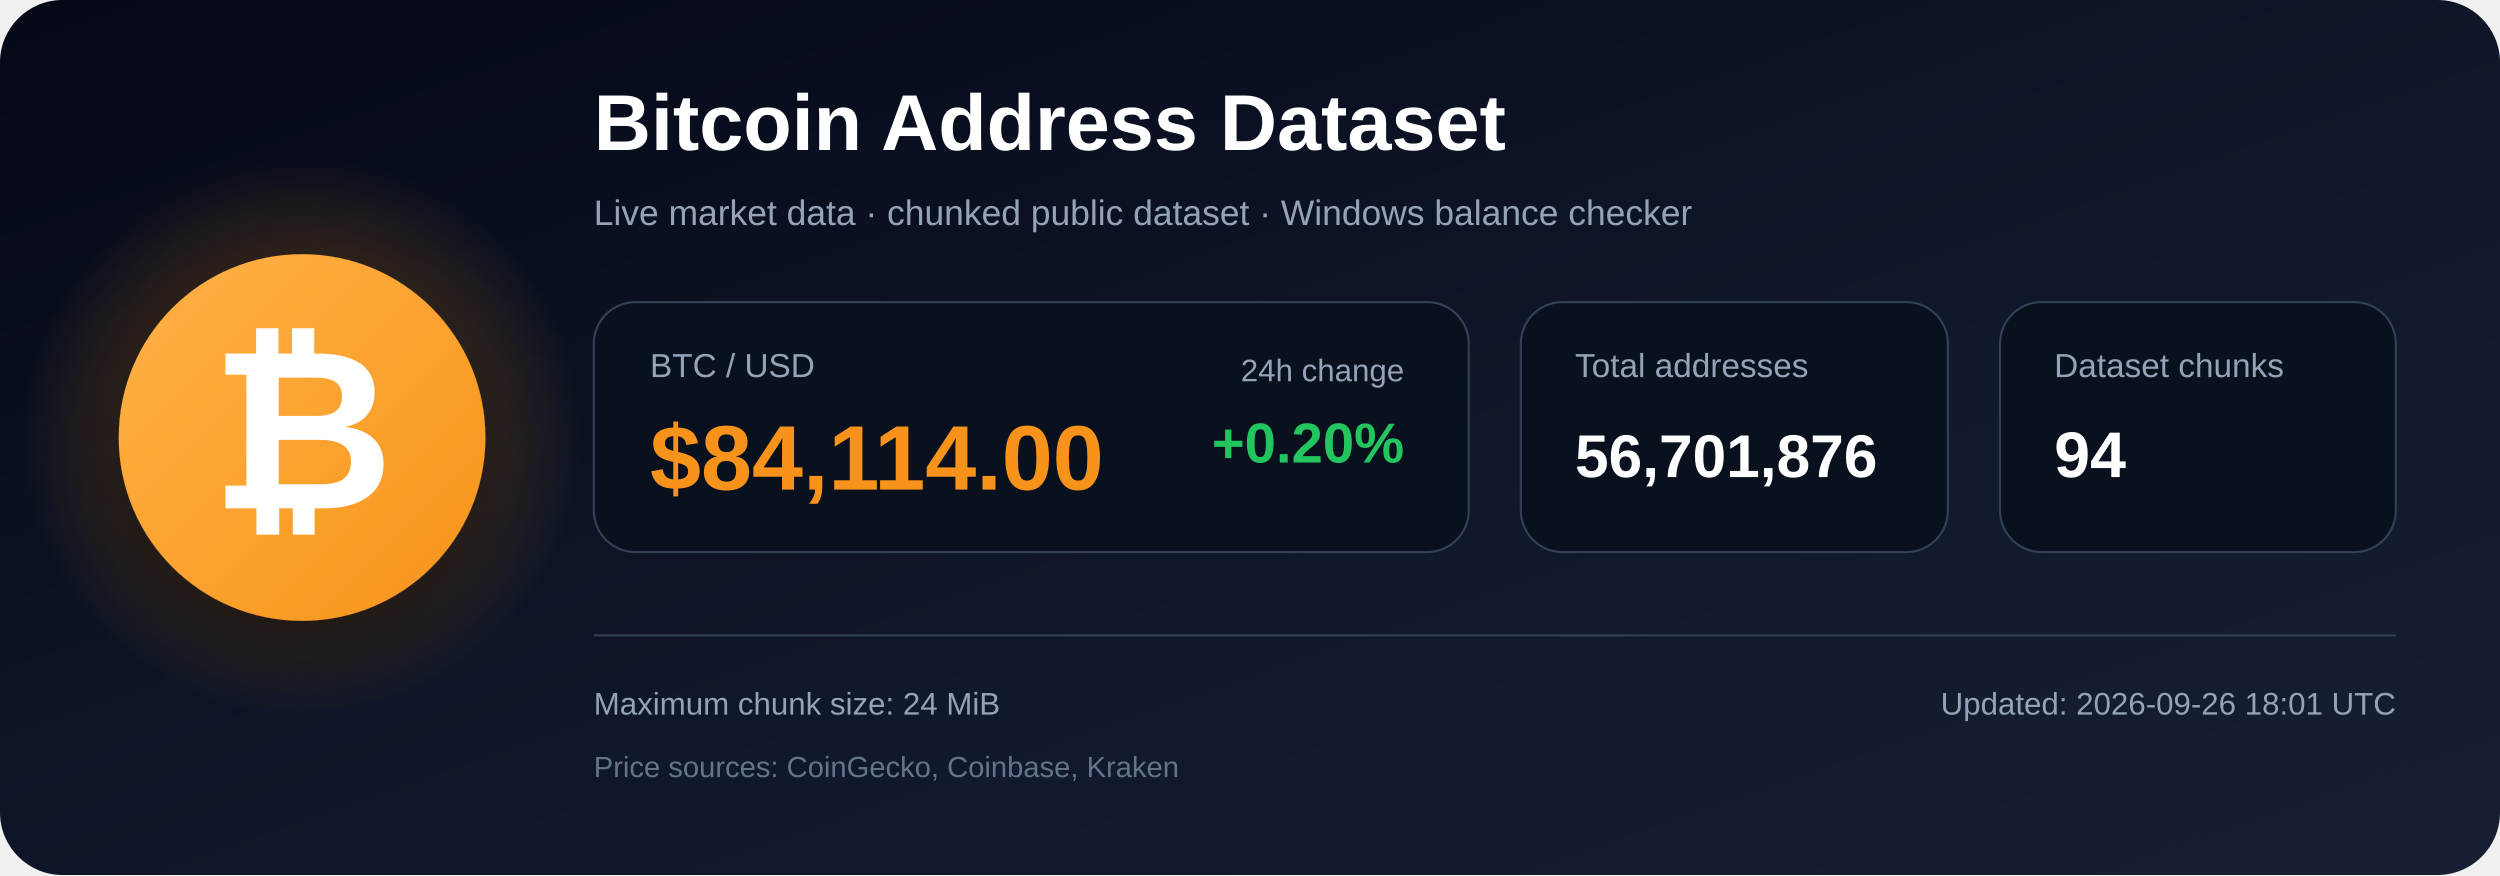
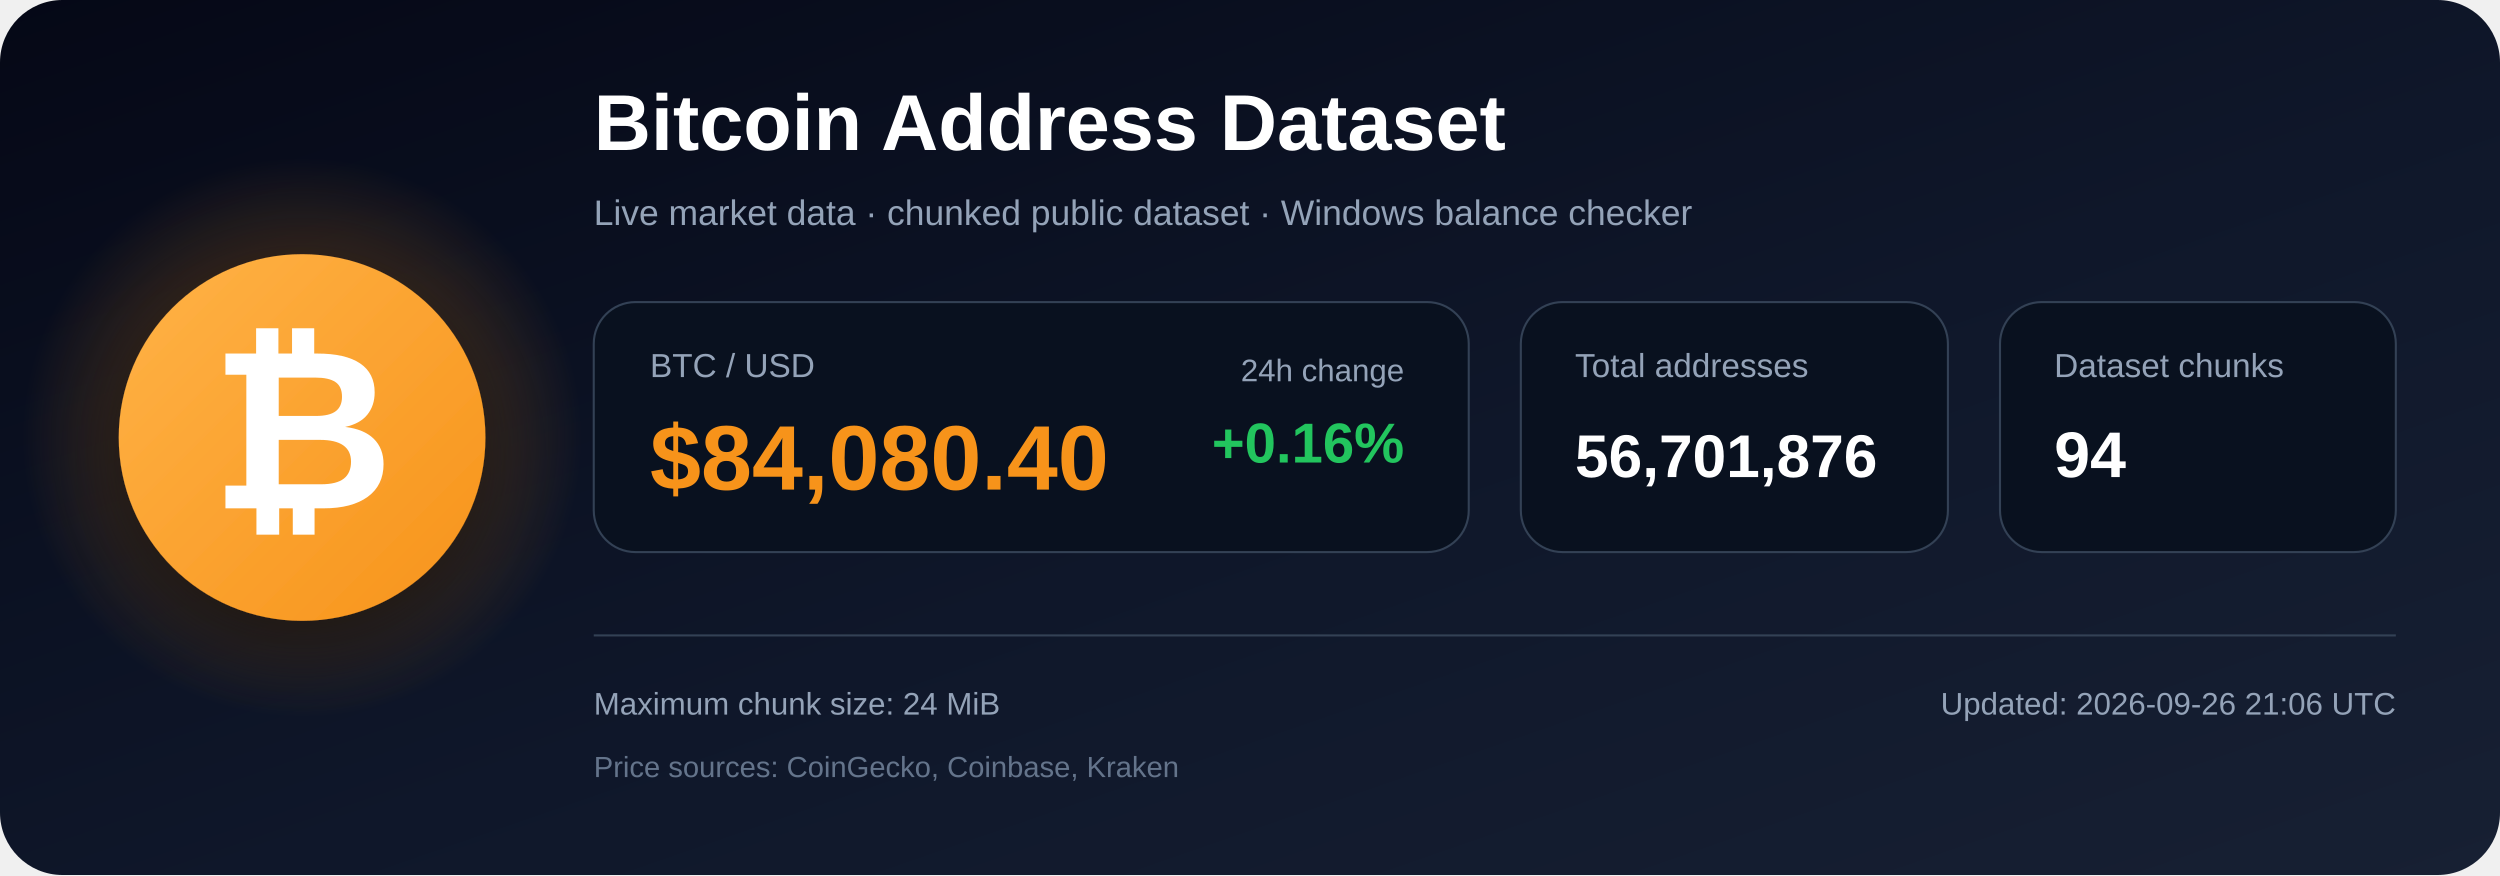
<svg xmlns="http://www.w3.org/2000/svg" width="1200" height="420" viewBox="0 0 1200 420" role="img" aria-labelledby="title description">
  <defs>
    <linearGradient id="bg" x1="0" y1="0" x2="1" y2="1">
      <stop offset="0%" stop-color="#050816" />
      <stop offset="55%" stop-color="#0f172a" />
      <stop offset="100%" stop-color="#172033" />
    </linearGradient>
    <radialGradient id="glow">
      <stop offset="0%" stop-color="#f7931a" stop-opacity=".48" />
      <stop offset="100%" stop-color="#f7931a" stop-opacity="0" />
    </radialGradient>
    <linearGradient id="orange" x1="0" y1="0" x2="1" y2="1">
      <stop offset="0%" stop-color="#ffb347" />
      <stop offset="100%" stop-color="#f7931a" />
    </linearGradient>
    <filter id="shadow" x="-40%" y="-40%" width="180%" height="180%">
      <feDropShadow dx="0" dy="12" stdDeviation="18" flood-color="#000000" flood-opacity=".50" />
    </filter>
  </defs>
  <rect width="1200" height="420" rx="30" fill="url(#bg)" />
  <circle cx="145" cy="210" r="135" fill="url(#glow)" />
  <circle cx="145" cy="210" r="88" fill="url(#orange)" filter="url(#shadow)" />
  <text x="145" y="244" text-anchor="middle" font-family="Arial, Helvetica, sans-serif" font-size="108" font-weight="700" fill="#ffffff">₿</text>
  <text x="285" y="72" font-family="Arial, Helvetica, sans-serif" font-size="38" font-weight="700" fill="#ffffff">
    Bitcoin Address Dataset
  </text>
  <text x="285" y="108" font-family="Arial, Helvetica, sans-serif" font-size="17" fill="#94a3b8">
    Live market data · chunked public dataset · Windows balance checker
  </text>
  <rect x="285" y="145" width="420" height="120" rx="20" fill="#09111f" stroke="#334155" />
  <text x="312" y="181" font-family="Arial, Helvetica, sans-serif" font-size="16" fill="#94a3b8">BTC / USD</text>
-   <text x="312" y="235" font-family="Arial, Helvetica, sans-serif" font-size="44" font-weight="700" fill="#f7931a">$84,114.00</text>
+   <text x="312" y="235" font-family="Arial, Helvetica, sans-serif" font-size="44" font-weight="700" fill="#f7931a">$84,080.40</text>
  <text x="674" y="183" text-anchor="end" font-family="Arial, Helvetica, sans-serif" font-size="15" fill="#94a3b8">24h change</text>
-   <text x="674" y="222" text-anchor="end" font-family="Arial, Helvetica, sans-serif" font-size="27" font-weight="700" fill="#22c55e">+0.20%</text>
+   <text x="674" y="222" text-anchor="end" font-family="Arial, Helvetica, sans-serif" font-size="27" font-weight="700" fill="#22c55e">+0.16%</text>
  <rect x="730" y="145" width="205" height="120" rx="20" fill="#09111f" stroke="#334155" />
  <text x="756" y="181" font-family="Arial, Helvetica, sans-serif" font-size="16" fill="#94a3b8">Total addresses</text>
  <text x="756" y="229" font-family="Arial, Helvetica, sans-serif" font-size="29" font-weight="700" fill="#ffffff">56,701,876</text>
  <rect x="960" y="145" width="190" height="120" rx="20" fill="#09111f" stroke="#334155" />
  <text x="986" y="181" font-family="Arial, Helvetica, sans-serif" font-size="16" fill="#94a3b8">Dataset chunks</text>
  <text x="986" y="229" font-family="Arial, Helvetica, sans-serif" font-size="31" font-weight="700" fill="#ffffff">94</text>
  <line x1="285" y1="305" x2="1150" y2="305" stroke="#334155" stroke-width="1" />
  <text x="285" y="343" font-family="Arial, Helvetica, sans-serif" font-size="15" fill="#94a3b8">
    Maximum chunk size: 24 MiB
  </text>
  <text x="285" y="373" font-family="Arial, Helvetica, sans-serif" font-size="14" fill="#64748b">
    Price sources: CoinGecko, Coinbase, Kraken
  </text>
  <text x="1150" y="343" text-anchor="end" font-family="Arial, Helvetica, sans-serif" font-size="15" fill="#94a3b8">
-     Updated: 2026-09-26 18:01 UTC
+     Updated: 2026-09-26 21:06 UTC
  </text>
</svg>
